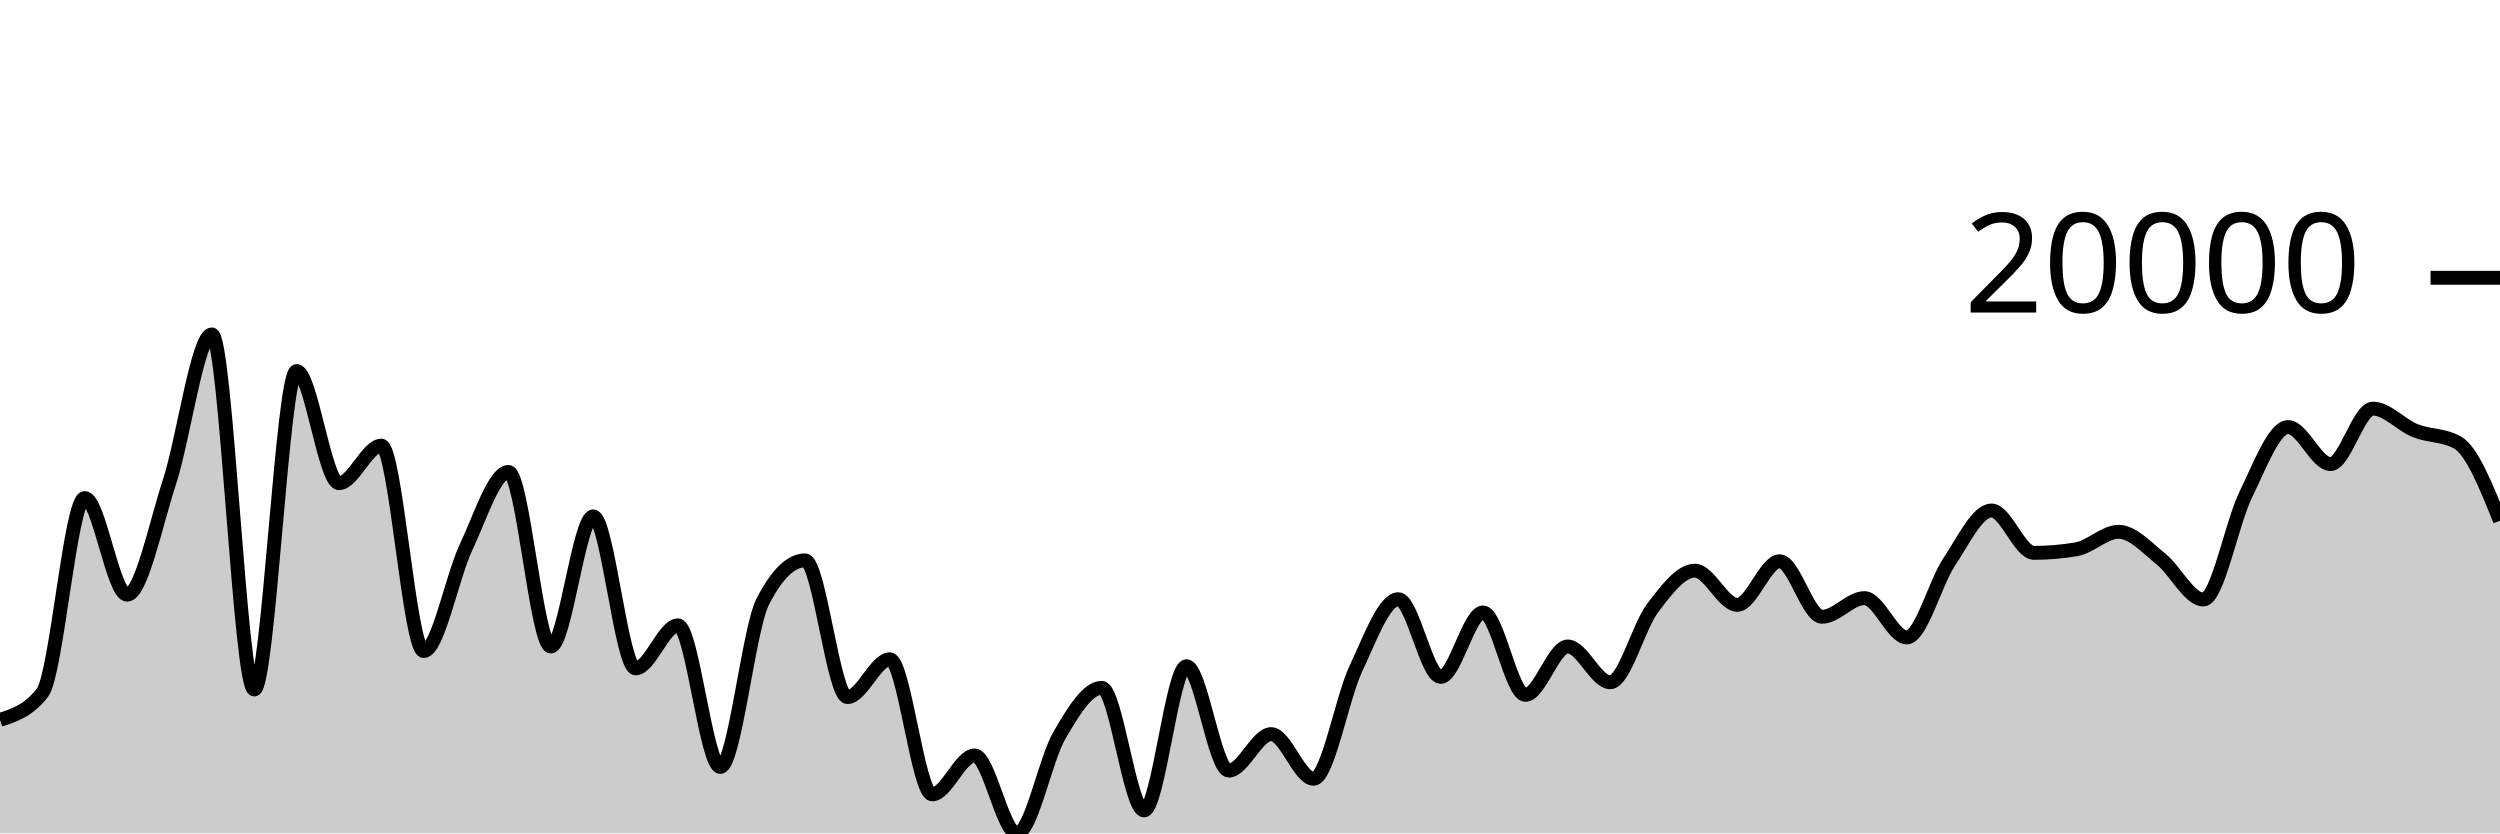
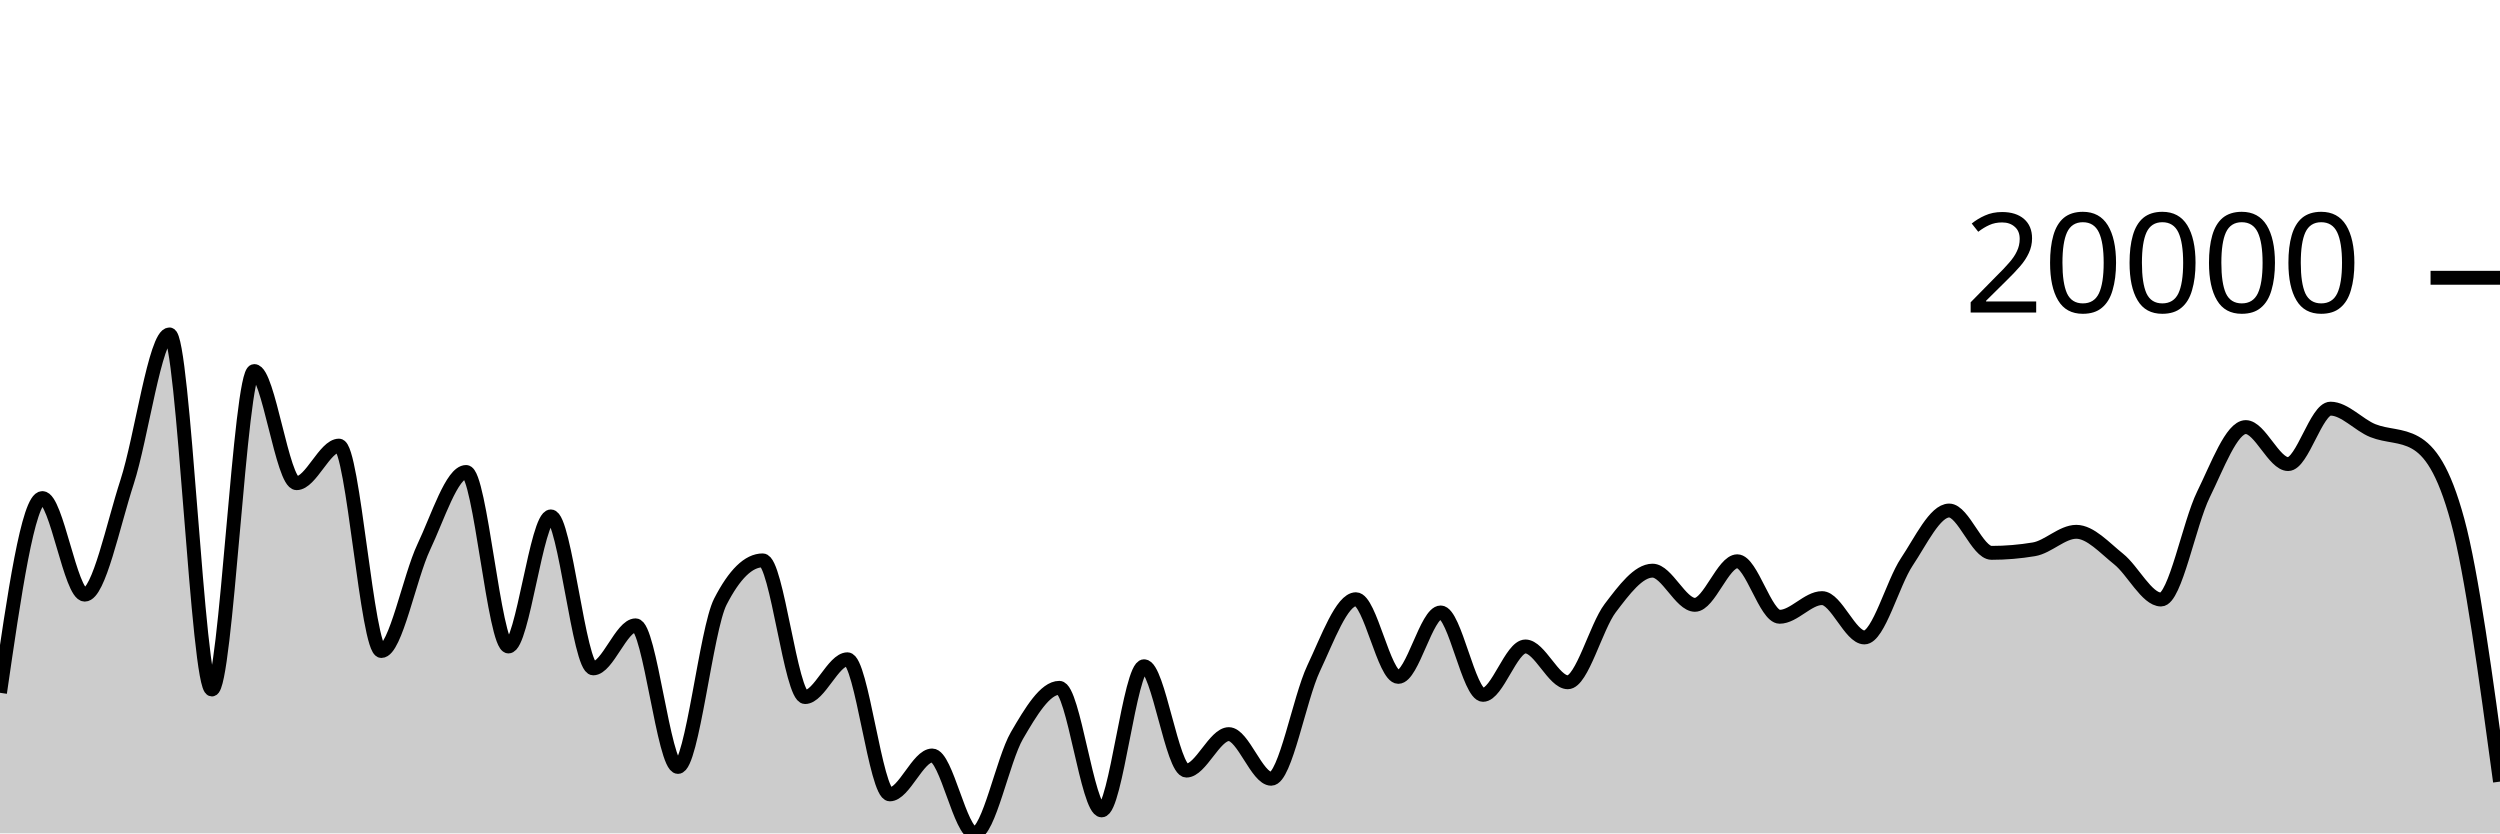
<svg xmlns="http://www.w3.org/2000/svg" viewBox="0 0 180 60">
  <g transform="translate(0,20)">
-     <path class="area" fill="rgba(0, 0, 0, 0.2)" d="M0,31.829C1.017,31.504,2.034,31.18,3.051,29.881C4.068,28.583,5.085,15.86,6.102,15.86C7.119,15.86,8.136,22.816,9.153,22.816C10.169,22.816,11.186,17.816,12.203,14.693C13.22,11.57,14.237,4.077,15.254,4.077C16.271,4.077,17.288,29.644,18.305,29.644C19.322,29.644,20.339,6.715,21.356,6.715C22.373,6.715,23.39,14.788,24.407,14.788C25.424,14.788,26.441,12.085,27.458,12.085C28.475,12.085,29.492,26.873,30.508,26.873C31.525,26.873,32.542,21.541,33.559,19.393C34.576,17.244,35.593,13.982,36.61,13.982C37.627,13.982,38.644,26.548,39.661,26.548C40.678,26.548,41.695,17.18,42.712,17.18C43.729,17.18,44.746,28.123,45.763,28.123C46.78,28.123,47.797,25.025,48.814,25.025C49.831,25.025,50.847,35.219,51.864,35.219C52.881,35.219,53.898,25.307,54.915,23.323C55.932,21.339,56.949,20.347,57.966,20.347C58.983,20.347,60,30.189,61.017,30.189C62.034,30.189,63.051,27.468,64.068,27.468C65.085,27.468,66.102,37.195,67.119,37.195C68.136,37.195,69.153,34.394,70.169,34.394C71.186,34.394,72.203,40,73.22,40C74.237,40,75.254,34.702,76.271,32.956C77.288,31.21,78.305,29.524,79.322,29.524C80.339,29.524,81.356,38.348,82.373,38.348C83.39,38.348,84.407,27.969,85.424,27.969C86.441,27.969,87.458,35.483,88.475,35.483C89.492,35.483,90.508,32.857,91.525,32.857C92.542,32.857,93.559,36.071,94.576,36.071C95.593,36.071,96.61,30.287,97.627,28.132C98.644,25.978,99.661,23.144,100.678,23.144C101.695,23.144,102.712,28.736,103.729,28.736C104.746,28.736,105.763,24.097,106.78,24.097C107.797,24.097,108.814,30.029,109.831,30.029C110.847,30.029,111.864,26.546,112.881,26.546C113.898,26.546,114.915,29.122,115.932,29.122C116.949,29.122,117.966,25.128,118.983,23.789C120,22.45,121.017,21.088,122.034,21.088C123.051,21.088,124.068,23.548,125.085,23.548C126.102,23.548,127.119,20.411,128.136,20.411C129.153,20.411,130.169,24.408,131.186,24.408C132.203,24.408,133.22,23.065,134.237,23.065C135.254,23.065,136.271,25.895,137.288,25.895C138.305,25.895,139.322,21.984,140.339,20.461C141.356,18.938,142.373,16.756,143.39,16.756C144.407,16.756,145.424,19.806,146.441,19.806C147.458,19.806,148.475,19.72,149.492,19.548C150.508,19.376,151.525,18.291,152.542,18.291C153.559,18.291,154.576,19.439,155.593,20.252C156.61,21.064,157.627,23.165,158.644,23.165C159.661,23.165,160.678,17.68,161.695,15.611C162.712,13.542,163.729,10.749,164.746,10.749C165.763,10.749,166.78,13.415,167.797,13.415C168.814,13.415,169.831,9.422,170.847,9.422C171.864,9.422,172.881,10.601,173.898,11.008C174.915,11.415,175.932,11.294,176.949,11.867C177.966,12.439,178.983,14.965,180,17.49L180,40C178.983,40,177.966,40,176.949,40C175.932,40,174.915,40,173.898,40C172.881,40,171.864,40,170.847,40C169.831,40,168.814,40,167.797,40C166.78,40,165.763,40,164.746,40C163.729,40,162.712,40,161.695,40C160.678,40,159.661,40,158.644,40C157.627,40,156.61,40,155.593,40C154.576,40,153.559,40,152.542,40C151.525,40,150.508,40,149.492,40C148.475,40,147.458,40,146.441,40C145.424,40,144.407,40,143.39,40C142.373,40,141.356,40,140.339,40C139.322,40,138.305,40,137.288,40C136.271,40,135.254,40,134.237,40C133.22,40,132.203,40,131.186,40C130.169,40,129.153,40,128.136,40C127.119,40,126.102,40,125.085,40C124.068,40,123.051,40,122.034,40C121.017,40,120,40,118.983,40C117.966,40,116.949,40,115.932,40C114.915,40,113.898,40,112.881,40C111.864,40,110.847,40,109.831,40C108.814,40,107.797,40,106.78,40C105.763,40,104.746,40,103.729,40C102.712,40,101.695,40,100.678,40C99.661,40,98.644,40,97.627,40C96.61,40,95.593,40,94.576,40C93.559,40,92.542,40,91.525,40C90.508,40,89.492,40,88.475,40C87.458,40,86.441,40,85.424,40C84.407,40,83.39,40,82.373,40C81.356,40,80.339,40,79.322,40C78.305,40,77.288,40,76.271,40C75.254,40,74.237,40,73.22,40C72.203,40,71.186,40,70.169,40C69.153,40,68.136,40,67.119,40C66.102,40,65.085,40,64.068,40C63.051,40,62.034,40,61.017,40C60,40,58.983,40,57.966,40C56.949,40,55.932,40,54.915,40C53.898,40,52.881,40,51.864,40C50.847,40,49.831,40,48.814,40C47.797,40,46.78,40,45.763,40C44.746,40,43.729,40,42.712,40C41.695,40,40.678,40,39.661,40C38.644,40,37.627,40,36.61,40C35.593,40,34.576,40,33.559,40C32.542,40,31.525,40,30.508,40C29.492,40,28.475,40,27.458,40C26.441,40,25.424,40,24.407,40C23.39,40,22.373,40,21.356,40C20.339,40,19.322,40,18.305,40C17.288,40,16.271,40,15.254,40C14.237,40,13.22,40,12.203,40C11.186,40,10.169,40,9.153,40C8.136,40,7.119,40,6.102,40C5.085,40,4.068,40,3.051,40C2.034,40,1.017,40,0,40Z" />
-     <path class="line" stroke="black" fill="none" d="M0,31.829C1.017,31.504,2.034,31.18,3.051,29.881C4.068,28.583,5.085,15.86,6.102,15.86C7.119,15.86,8.136,22.816,9.153,22.816C10.169,22.816,11.186,17.816,12.203,14.693C13.22,11.57,14.237,4.077,15.254,4.077C16.271,4.077,17.288,29.644,18.305,29.644C19.322,29.644,20.339,6.715,21.356,6.715C22.373,6.715,23.39,14.788,24.407,14.788C25.424,14.788,26.441,12.085,27.458,12.085C28.475,12.085,29.492,26.873,30.508,26.873C31.525,26.873,32.542,21.541,33.559,19.393C34.576,17.244,35.593,13.982,36.61,13.982C37.627,13.982,38.644,26.548,39.661,26.548C40.678,26.548,41.695,17.18,42.712,17.18C43.729,17.18,44.746,28.123,45.763,28.123C46.78,28.123,47.797,25.025,48.814,25.025C49.831,25.025,50.847,35.219,51.864,35.219C52.881,35.219,53.898,25.307,54.915,23.323C55.932,21.339,56.949,20.347,57.966,20.347C58.983,20.347,60,30.189,61.017,30.189C62.034,30.189,63.051,27.468,64.068,27.468C65.085,27.468,66.102,37.195,67.119,37.195C68.136,37.195,69.153,34.394,70.169,34.394C71.186,34.394,72.203,40,73.22,40C74.237,40,75.254,34.702,76.271,32.956C77.288,31.21,78.305,29.524,79.322,29.524C80.339,29.524,81.356,38.348,82.373,38.348C83.39,38.348,84.407,27.969,85.424,27.969C86.441,27.969,87.458,35.483,88.475,35.483C89.492,35.483,90.508,32.857,91.525,32.857C92.542,32.857,93.559,36.071,94.576,36.071C95.593,36.071,96.61,30.287,97.627,28.132C98.644,25.978,99.661,23.144,100.678,23.144C101.695,23.144,102.712,28.736,103.729,28.736C104.746,28.736,105.763,24.097,106.78,24.097C107.797,24.097,108.814,30.029,109.831,30.029C110.847,30.029,111.864,26.546,112.881,26.546C113.898,26.546,114.915,29.122,115.932,29.122C116.949,29.122,117.966,25.128,118.983,23.789C120,22.45,121.017,21.088,122.034,21.088C123.051,21.088,124.068,23.548,125.085,23.548C126.102,23.548,127.119,20.411,128.136,20.411C129.153,20.411,130.169,24.408,131.186,24.408C132.203,24.408,133.22,23.065,134.237,23.065C135.254,23.065,136.271,25.895,137.288,25.895C138.305,25.895,139.322,21.984,140.339,20.461C141.356,18.938,142.373,16.756,143.39,16.756C144.407,16.756,145.424,19.806,146.441,19.806C147.458,19.806,148.475,19.72,149.492,19.548C150.508,19.376,151.525,18.291,152.542,18.291C153.559,18.291,154.576,19.439,155.593,20.252C156.61,21.064,157.627,23.165,158.644,23.165C159.661,23.165,160.678,17.68,161.695,15.611C162.712,13.542,163.729,10.749,164.746,10.749C165.763,10.749,166.78,13.415,167.797,13.415C168.814,13.415,169.831,9.422,170.847,9.422C171.864,9.422,172.881,10.601,173.898,11.008C174.915,11.415,175.932,11.294,176.949,11.867C177.966,12.439,178.983,14.965,180,17.49" />
+     <path class="area" fill="rgba(0, 0, 0, 0.2)" d="M0,29.882C1.017,22.871,2.034,15.86,3.051,15.86C4.068,15.86,5.085,22.815,6.102,22.815C7.119,22.815,8.136,17.817,9.153,14.694C10.169,11.571,11.186,4.077,12.203,4.077C13.22,4.077,14.237,29.644,15.254,29.644C16.271,29.644,17.288,6.715,18.305,6.715C19.322,6.715,20.339,14.789,21.356,14.789C22.373,14.789,23.39,12.084,24.407,12.084C25.424,12.084,26.441,26.873,27.458,26.873C28.475,26.873,29.492,21.541,30.508,19.393C31.525,17.244,32.542,13.982,33.559,13.982C34.576,13.982,35.593,26.547,36.61,26.547C37.627,26.547,38.644,17.181,39.661,17.181C40.678,17.181,41.695,28.123,42.712,28.123C43.729,28.123,44.746,25.024,45.763,25.024C46.78,25.024,47.797,35.22,48.814,35.22C49.831,35.22,50.847,25.307,51.864,23.323C52.881,21.339,53.898,20.347,54.915,20.347C55.932,20.347,56.949,30.189,57.966,30.189C58.983,30.189,60,27.468,61.017,27.468C62.034,27.468,63.051,37.195,64.068,37.195C65.085,37.195,66.102,34.394,67.119,34.394C68.136,34.394,69.153,40,70.169,40C71.186,40,72.203,34.702,73.22,32.956C74.237,31.209,75.254,29.523,76.271,29.523C77.288,29.523,78.305,38.349,79.322,38.349C80.339,38.349,81.356,27.969,82.373,27.969C83.39,27.969,84.407,35.483,85.424,35.483C86.441,35.483,87.458,32.857,88.475,32.857C89.492,32.857,90.508,36.071,91.525,36.071C92.542,36.071,93.559,30.287,94.576,28.132C95.593,25.978,96.61,23.144,97.627,23.144C98.644,23.144,99.661,28.736,100.678,28.736C101.695,28.736,102.712,24.096,103.729,24.096C104.746,24.096,105.763,30.03,106.78,30.03C107.797,30.03,108.814,26.545,109.831,26.545C110.847,26.545,111.864,29.123,112.881,29.123C113.898,29.123,114.915,25.129,115.932,23.79C116.949,22.451,117.966,21.087,118.983,21.087C120,21.087,121.017,23.548,122.034,23.548C123.051,23.548,124.068,20.411,125.085,20.411C126.102,20.411,127.119,24.408,128.136,24.408C129.153,24.408,130.169,23.064,131.186,23.064C132.203,23.064,133.22,25.896,134.237,25.896C135.254,25.896,136.271,21.983,137.288,20.46C138.305,18.937,139.322,16.757,140.339,16.757C141.356,16.757,142.373,19.805,143.39,19.805C144.407,19.805,145.424,19.72,146.441,19.55C147.458,19.38,148.475,18.29,149.492,18.29C150.508,18.29,151.525,19.439,152.542,20.252C153.559,21.064,154.576,23.166,155.593,23.166C156.61,23.166,157.627,17.678,158.644,15.609C159.661,13.54,160.678,10.75,161.695,10.75C162.712,10.75,163.729,13.414,164.746,13.414C165.763,13.414,166.78,9.423,167.797,9.423C168.814,9.423,169.831,10.6,170.847,11.007C171.864,11.414,172.881,11.294,173.898,11.868C174.915,12.442,175.932,13.742,176.949,17.49C177.966,21.238,178.983,28.757,180,36.276L180,40C178.983,40,177.966,40,176.949,40C175.932,40,174.915,40,173.898,40C172.881,40,171.864,40,170.847,40C169.831,40,168.814,40,167.797,40C166.78,40,165.763,40,164.746,40C163.729,40,162.712,40,161.695,40C160.678,40,159.661,40,158.644,40C157.627,40,156.61,40,155.593,40C154.576,40,153.559,40,152.542,40C151.525,40,150.508,40,149.492,40C148.475,40,147.458,40,146.441,40C145.424,40,144.407,40,143.39,40C142.373,40,141.356,40,140.339,40C139.322,40,138.305,40,137.288,40C136.271,40,135.254,40,134.237,40C133.22,40,132.203,40,131.186,40C130.169,40,129.153,40,128.136,40C127.119,40,126.102,40,125.085,40C124.068,40,123.051,40,122.034,40C121.017,40,120,40,118.983,40C117.966,40,116.949,40,115.932,40C114.915,40,113.898,40,112.881,40C111.864,40,110.847,40,109.831,40C108.814,40,107.797,40,106.78,40C105.763,40,104.746,40,103.729,40C102.712,40,101.695,40,100.678,40C99.661,40,98.644,40,97.627,40C96.61,40,95.593,40,94.576,40C93.559,40,92.542,40,91.525,40C90.508,40,89.492,40,88.475,40C87.458,40,86.441,40,85.424,40C84.407,40,83.39,40,82.373,40C81.356,40,80.339,40,79.322,40C78.305,40,77.288,40,76.271,40C75.254,40,74.237,40,73.22,40C72.203,40,71.186,40,70.169,40C69.153,40,68.136,40,67.119,40C66.102,40,65.085,40,64.068,40C63.051,40,62.034,40,61.017,40C60,40,58.983,40,57.966,40C56.949,40,55.932,40,54.915,40C53.898,40,52.881,40,51.864,40C50.847,40,49.831,40,48.814,40C47.797,40,46.78,40,45.763,40C44.746,40,43.729,40,42.712,40C41.695,40,40.678,40,39.661,40C38.644,40,37.627,40,36.61,40C35.593,40,34.576,40,33.559,40C32.542,40,31.525,40,30.508,40C29.492,40,28.475,40,27.458,40C26.441,40,25.424,40,24.407,40C23.39,40,22.373,40,21.356,40C20.339,40,19.322,40,18.305,40C17.288,40,16.271,40,15.254,40C14.237,40,13.22,40,12.203,40C11.186,40,10.169,40,9.153,40C8.136,40,7.119,40,6.102,40C5.085,40,4.068,40,3.051,40C2.034,40,1.017,40,0,40Z" />
+     <path class="line" stroke="black" fill="none" d="M0,29.882C1.017,22.871,2.034,15.86,3.051,15.86C4.068,15.86,5.085,22.815,6.102,22.815C7.119,22.815,8.136,17.817,9.153,14.694C10.169,11.571,11.186,4.077,12.203,4.077C13.22,4.077,14.237,29.644,15.254,29.644C16.271,29.644,17.288,6.715,18.305,6.715C19.322,6.715,20.339,14.789,21.356,14.789C22.373,14.789,23.39,12.084,24.407,12.084C25.424,12.084,26.441,26.873,27.458,26.873C28.475,26.873,29.492,21.541,30.508,19.393C31.525,17.244,32.542,13.982,33.559,13.982C34.576,13.982,35.593,26.547,36.61,26.547C37.627,26.547,38.644,17.181,39.661,17.181C40.678,17.181,41.695,28.123,42.712,28.123C43.729,28.123,44.746,25.024,45.763,25.024C46.78,25.024,47.797,35.22,48.814,35.22C49.831,35.22,50.847,25.307,51.864,23.323C52.881,21.339,53.898,20.347,54.915,20.347C55.932,20.347,56.949,30.189,57.966,30.189C58.983,30.189,60,27.468,61.017,27.468C62.034,27.468,63.051,37.195,64.068,37.195C65.085,37.195,66.102,34.394,67.119,34.394C68.136,34.394,69.153,40,70.169,40C71.186,40,72.203,34.702,73.22,32.956C74.237,31.209,75.254,29.523,76.271,29.523C77.288,29.523,78.305,38.349,79.322,38.349C80.339,38.349,81.356,27.969,82.373,27.969C83.39,27.969,84.407,35.483,85.424,35.483C86.441,35.483,87.458,32.857,88.475,32.857C89.492,32.857,90.508,36.071,91.525,36.071C92.542,36.071,93.559,30.287,94.576,28.132C95.593,25.978,96.61,23.144,97.627,23.144C98.644,23.144,99.661,28.736,100.678,28.736C101.695,28.736,102.712,24.096,103.729,24.096C104.746,24.096,105.763,30.03,106.78,30.03C107.797,30.03,108.814,26.545,109.831,26.545C110.847,26.545,111.864,29.123,112.881,29.123C113.898,29.123,114.915,25.129,115.932,23.79C116.949,22.451,117.966,21.087,118.983,21.087C120,21.087,121.017,23.548,122.034,23.548C123.051,23.548,124.068,20.411,125.085,20.411C126.102,20.411,127.119,24.408,128.136,24.408C129.153,24.408,130.169,23.064,131.186,23.064C132.203,23.064,133.22,25.896,134.237,25.896C135.254,25.896,136.271,21.983,137.288,20.46C138.305,18.937,139.322,16.757,140.339,16.757C141.356,16.757,142.373,19.805,143.39,19.805C144.407,19.805,145.424,19.72,146.441,19.55C147.458,19.38,148.475,18.29,149.492,18.29C150.508,18.29,151.525,19.439,152.542,20.252C153.559,21.064,154.576,23.166,155.593,23.166C156.61,23.166,157.627,17.678,158.644,15.609C159.661,13.54,160.678,10.75,161.695,10.75C162.712,10.75,163.729,13.414,164.746,13.414C165.763,13.414,166.78,9.423,167.797,9.423C168.814,9.423,169.831,10.6,170.847,11.007C171.864,11.414,172.881,11.294,173.898,11.868C174.915,12.442,175.932,13.742,176.949,17.49C177.966,21.238,178.983,28.757,180,36.276" />
    <path class="axis-ceiling" stroke-width="1" stroke="black" fill="none" d="M175,0L180,0" />
    <text class="axis-ceiling-label" font-family="sans-serif" text-anchor="end" font-size="10px" x="170" y="2.5">20000</text>
  </g>
</svg>
